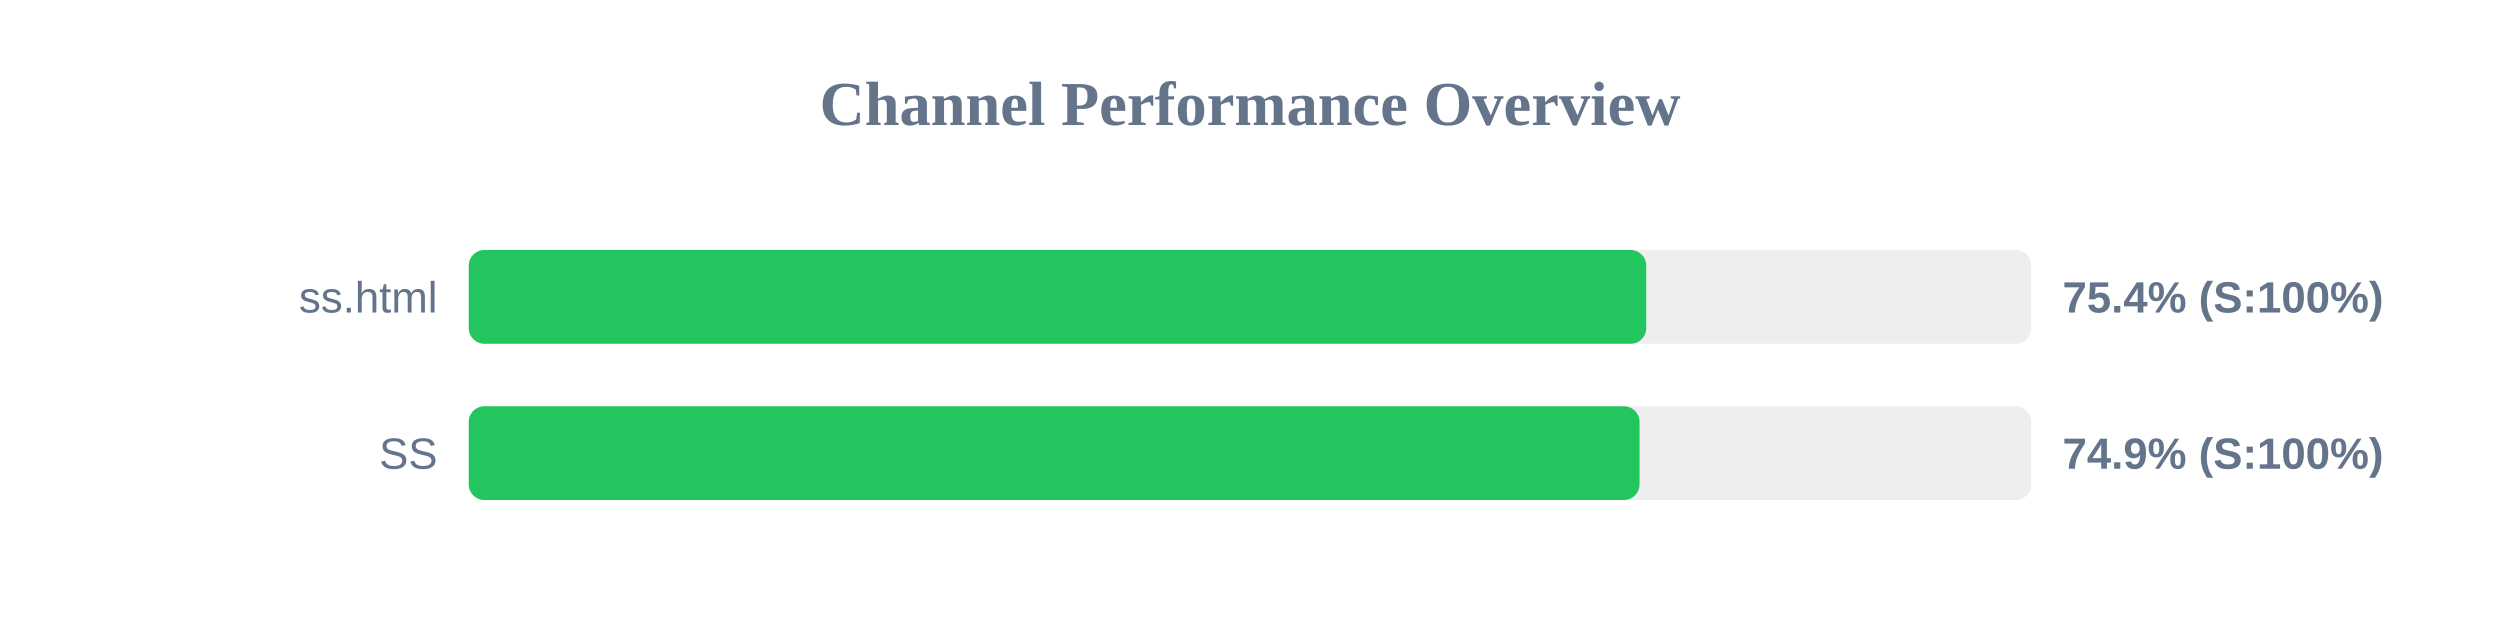
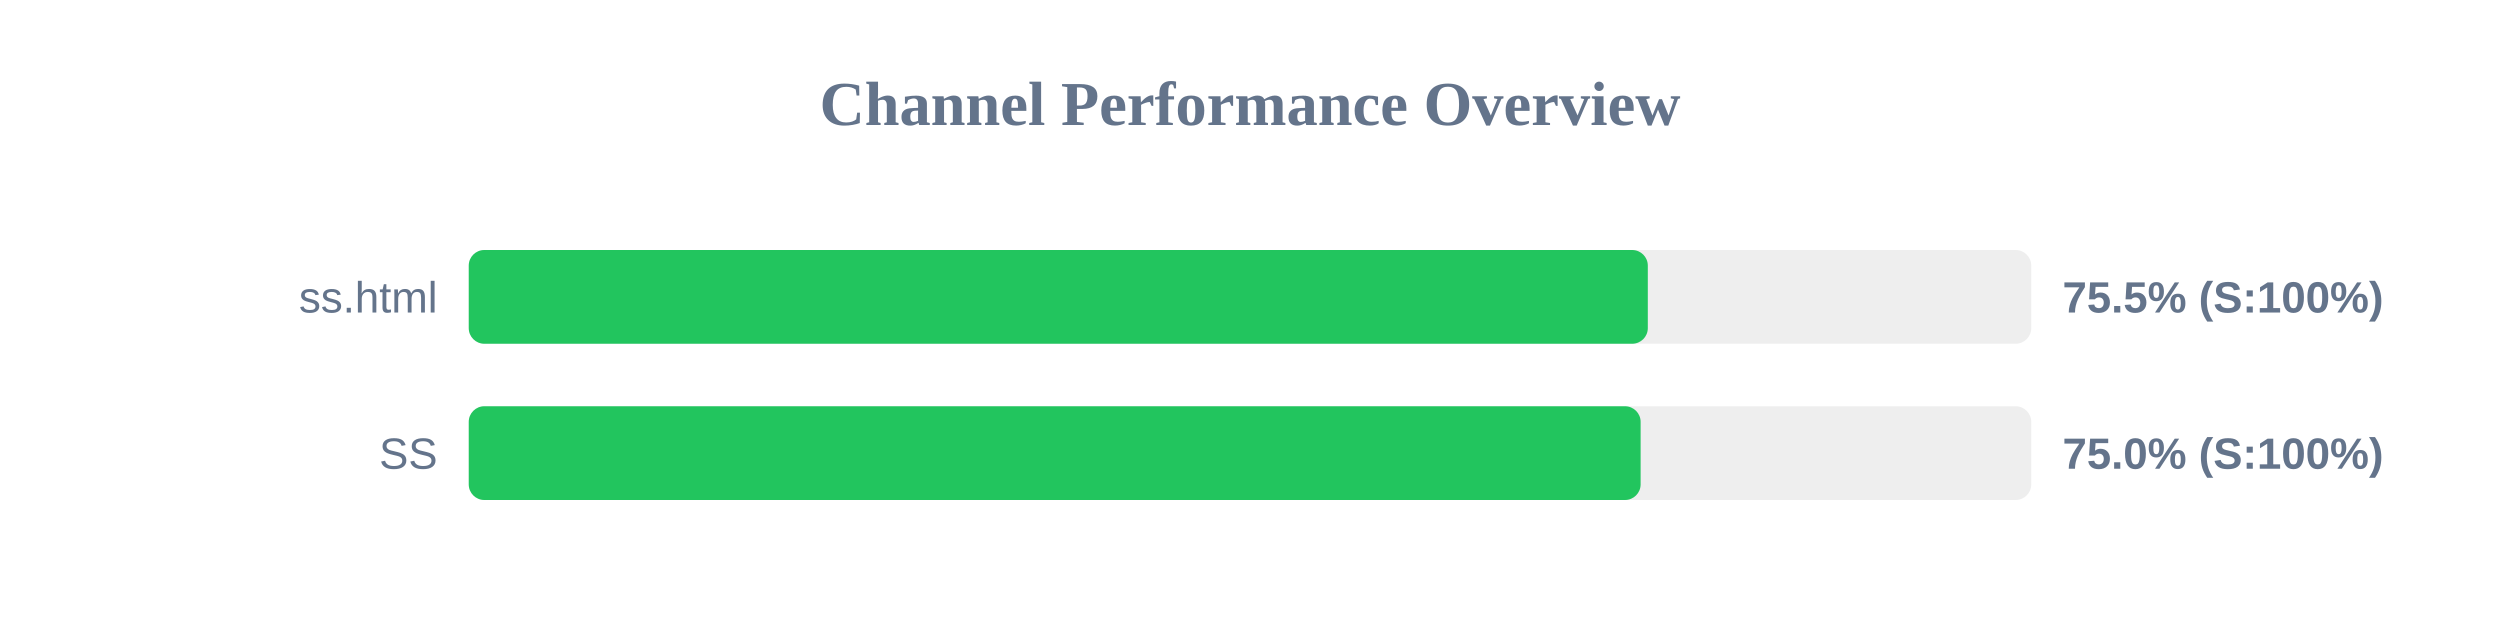
<svg xmlns="http://www.w3.org/2000/svg" width="800" height="200" version="1.1">
  <style>
        .row { font: 14px Arial; fill: #64748b; }
        .score { font: bold 14px Arial; fill: #64748b; }
    </style>
  <text x="400" y="40" text-anchor="middle" font-size="20px" font-weight="bold" fill="#64748b">Channel Performance Overview</text>
  <rect x="150" y="80" width="500" height="30" fill="#eee" rx="5" />
-   <rect x="150" y="80" width="376.8" height="30" fill="#22c55e" rx="5" />
+   <rect x="150" y="80" width="377.3" height="30" fill="#22c55e" rx="5" />
  <text x="140" y="100" text-anchor="end" class="row">ss.html</text>
-   <text x="660" y="100" text-anchor="start" class="score">75.4% (S:100%)</text>
+   <text x="660" y="100" text-anchor="start" class="score">75.5% (S:100%)</text>
  <rect x="150" y="130" width="500" height="30" fill="#eee" rx="5" />
-   <rect x="150" y="130" width="374.65" height="30" fill="#22c55e" rx="5" />
+   <rect x="150" y="130" width="375.0" height="30" fill="#22c55e" rx="5" />
  <text x="140" y="150" text-anchor="end" class="row">SS</text>
-   <text x="660" y="150" text-anchor="start" class="score">74.9% (S:100%)</text>
+   <text x="660" y="150" text-anchor="start" class="score">75.0% (S:100%)</text>
</svg>
